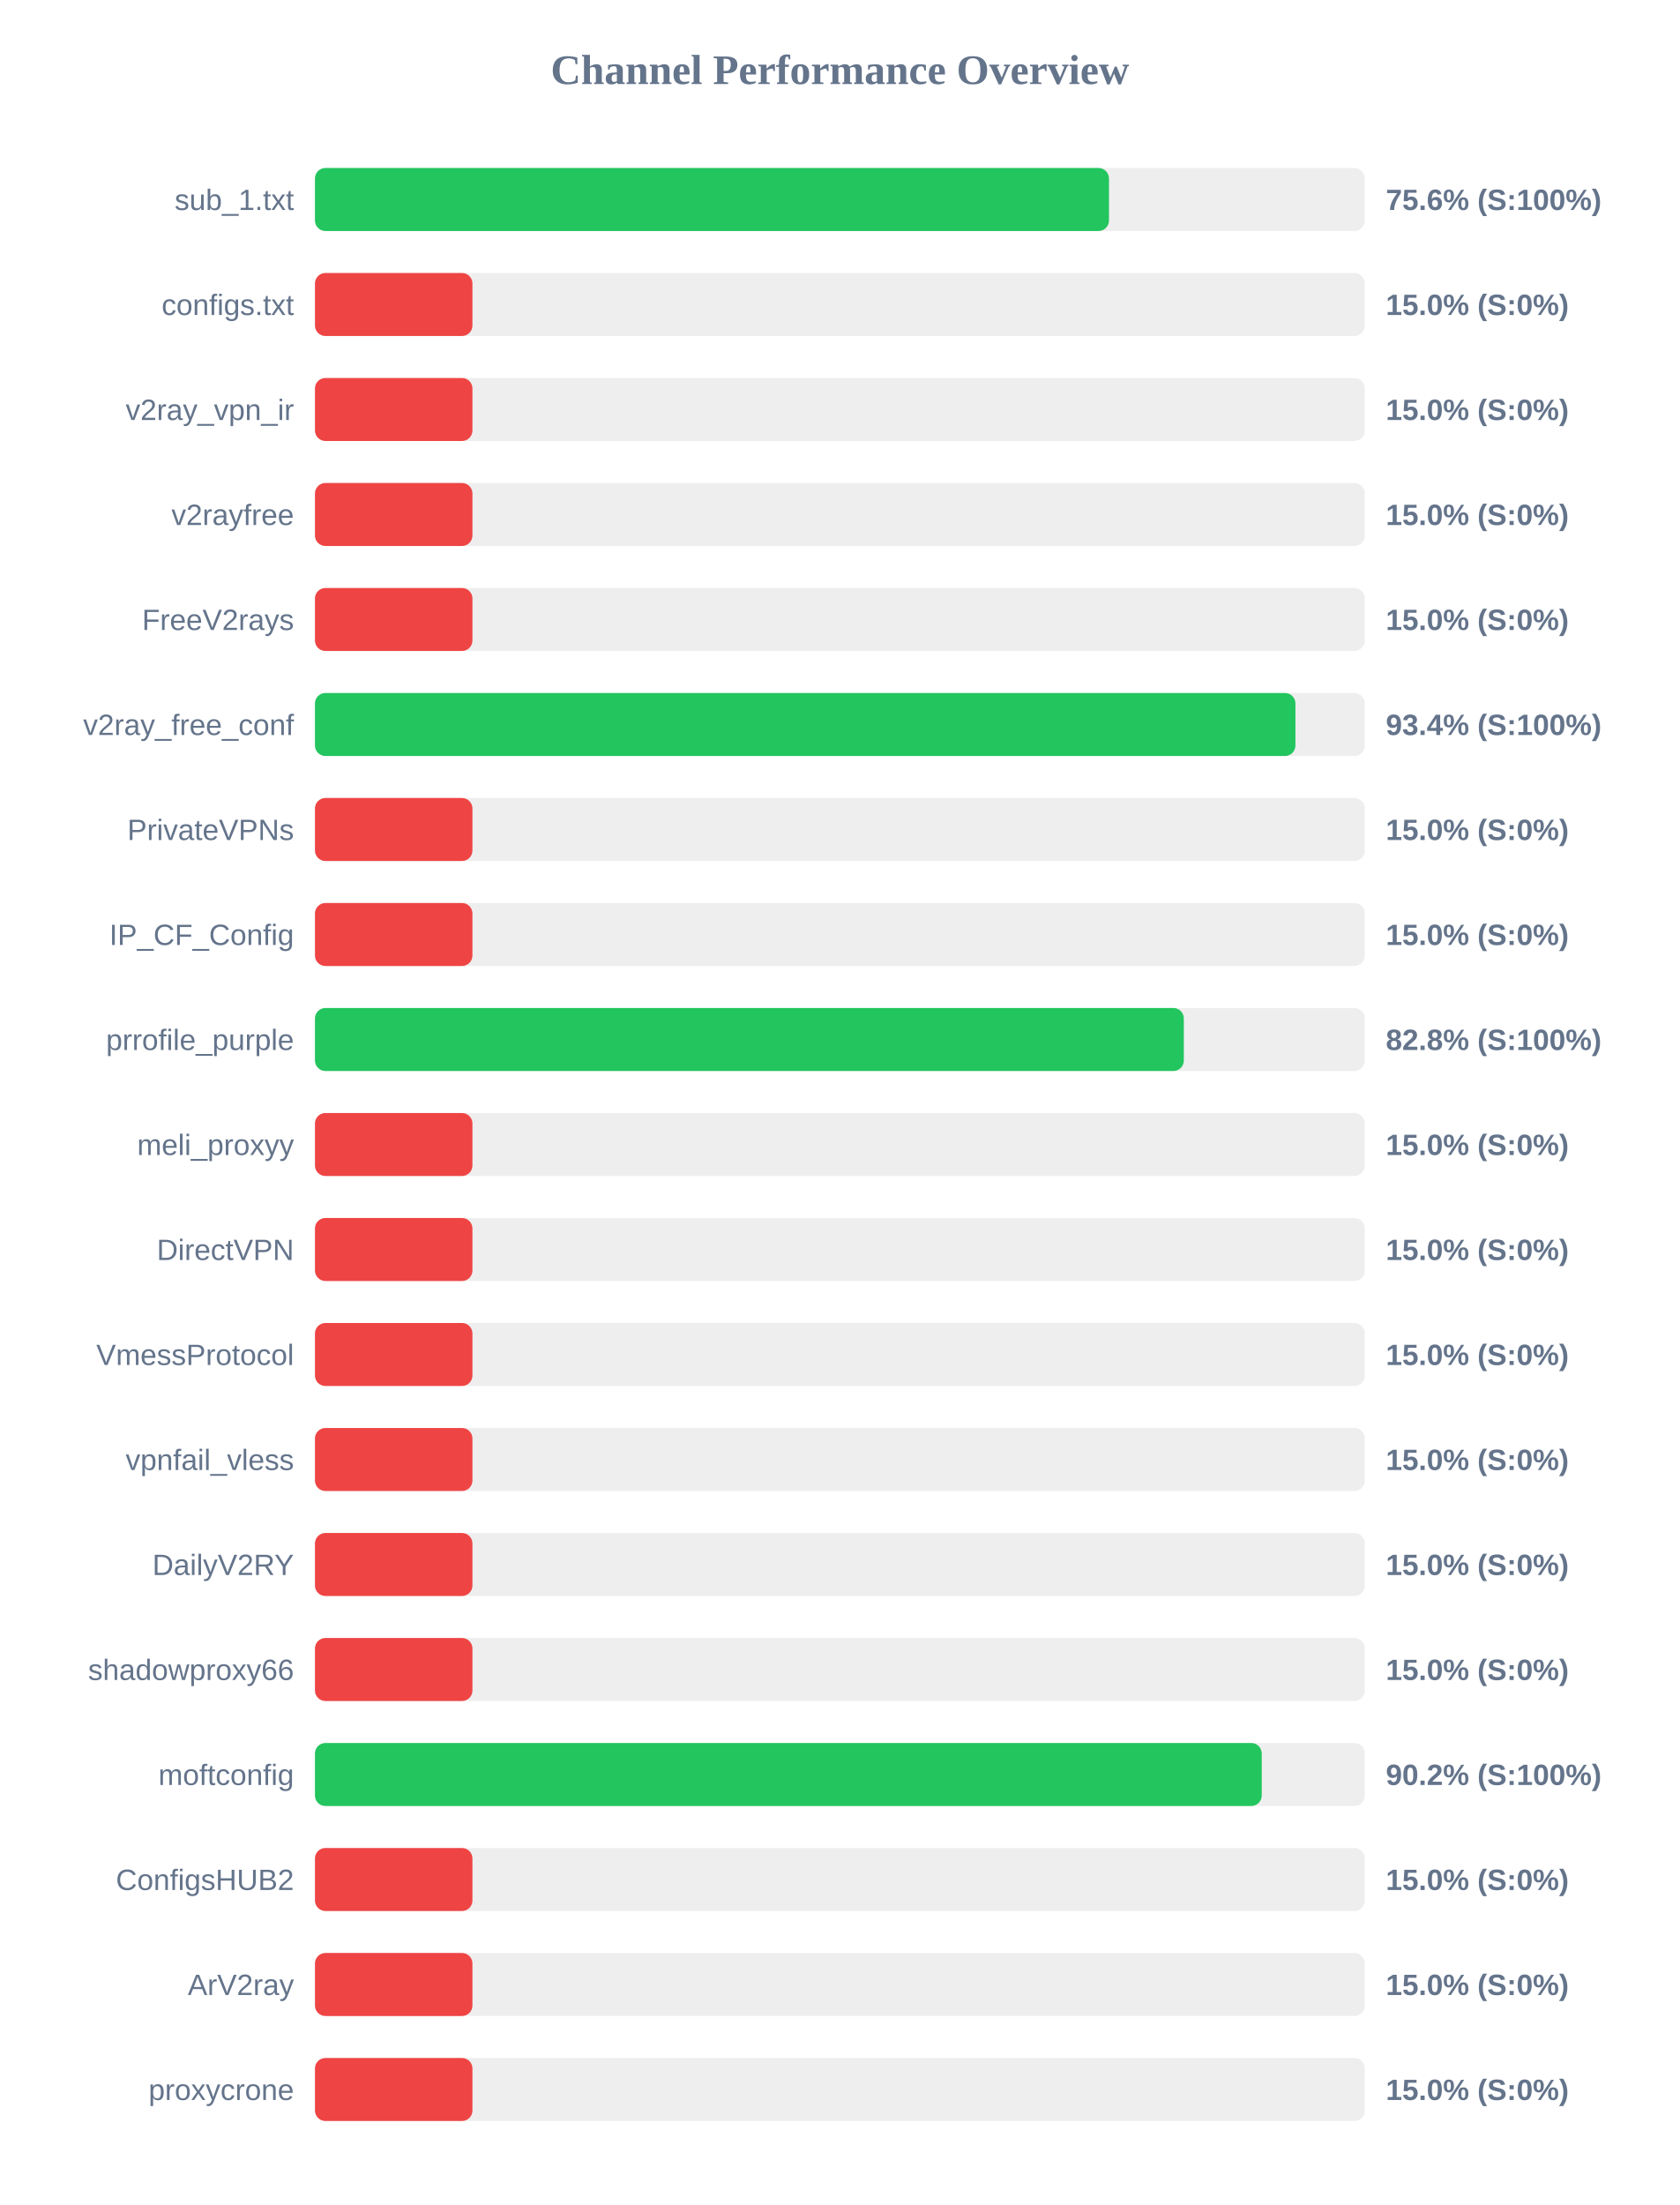
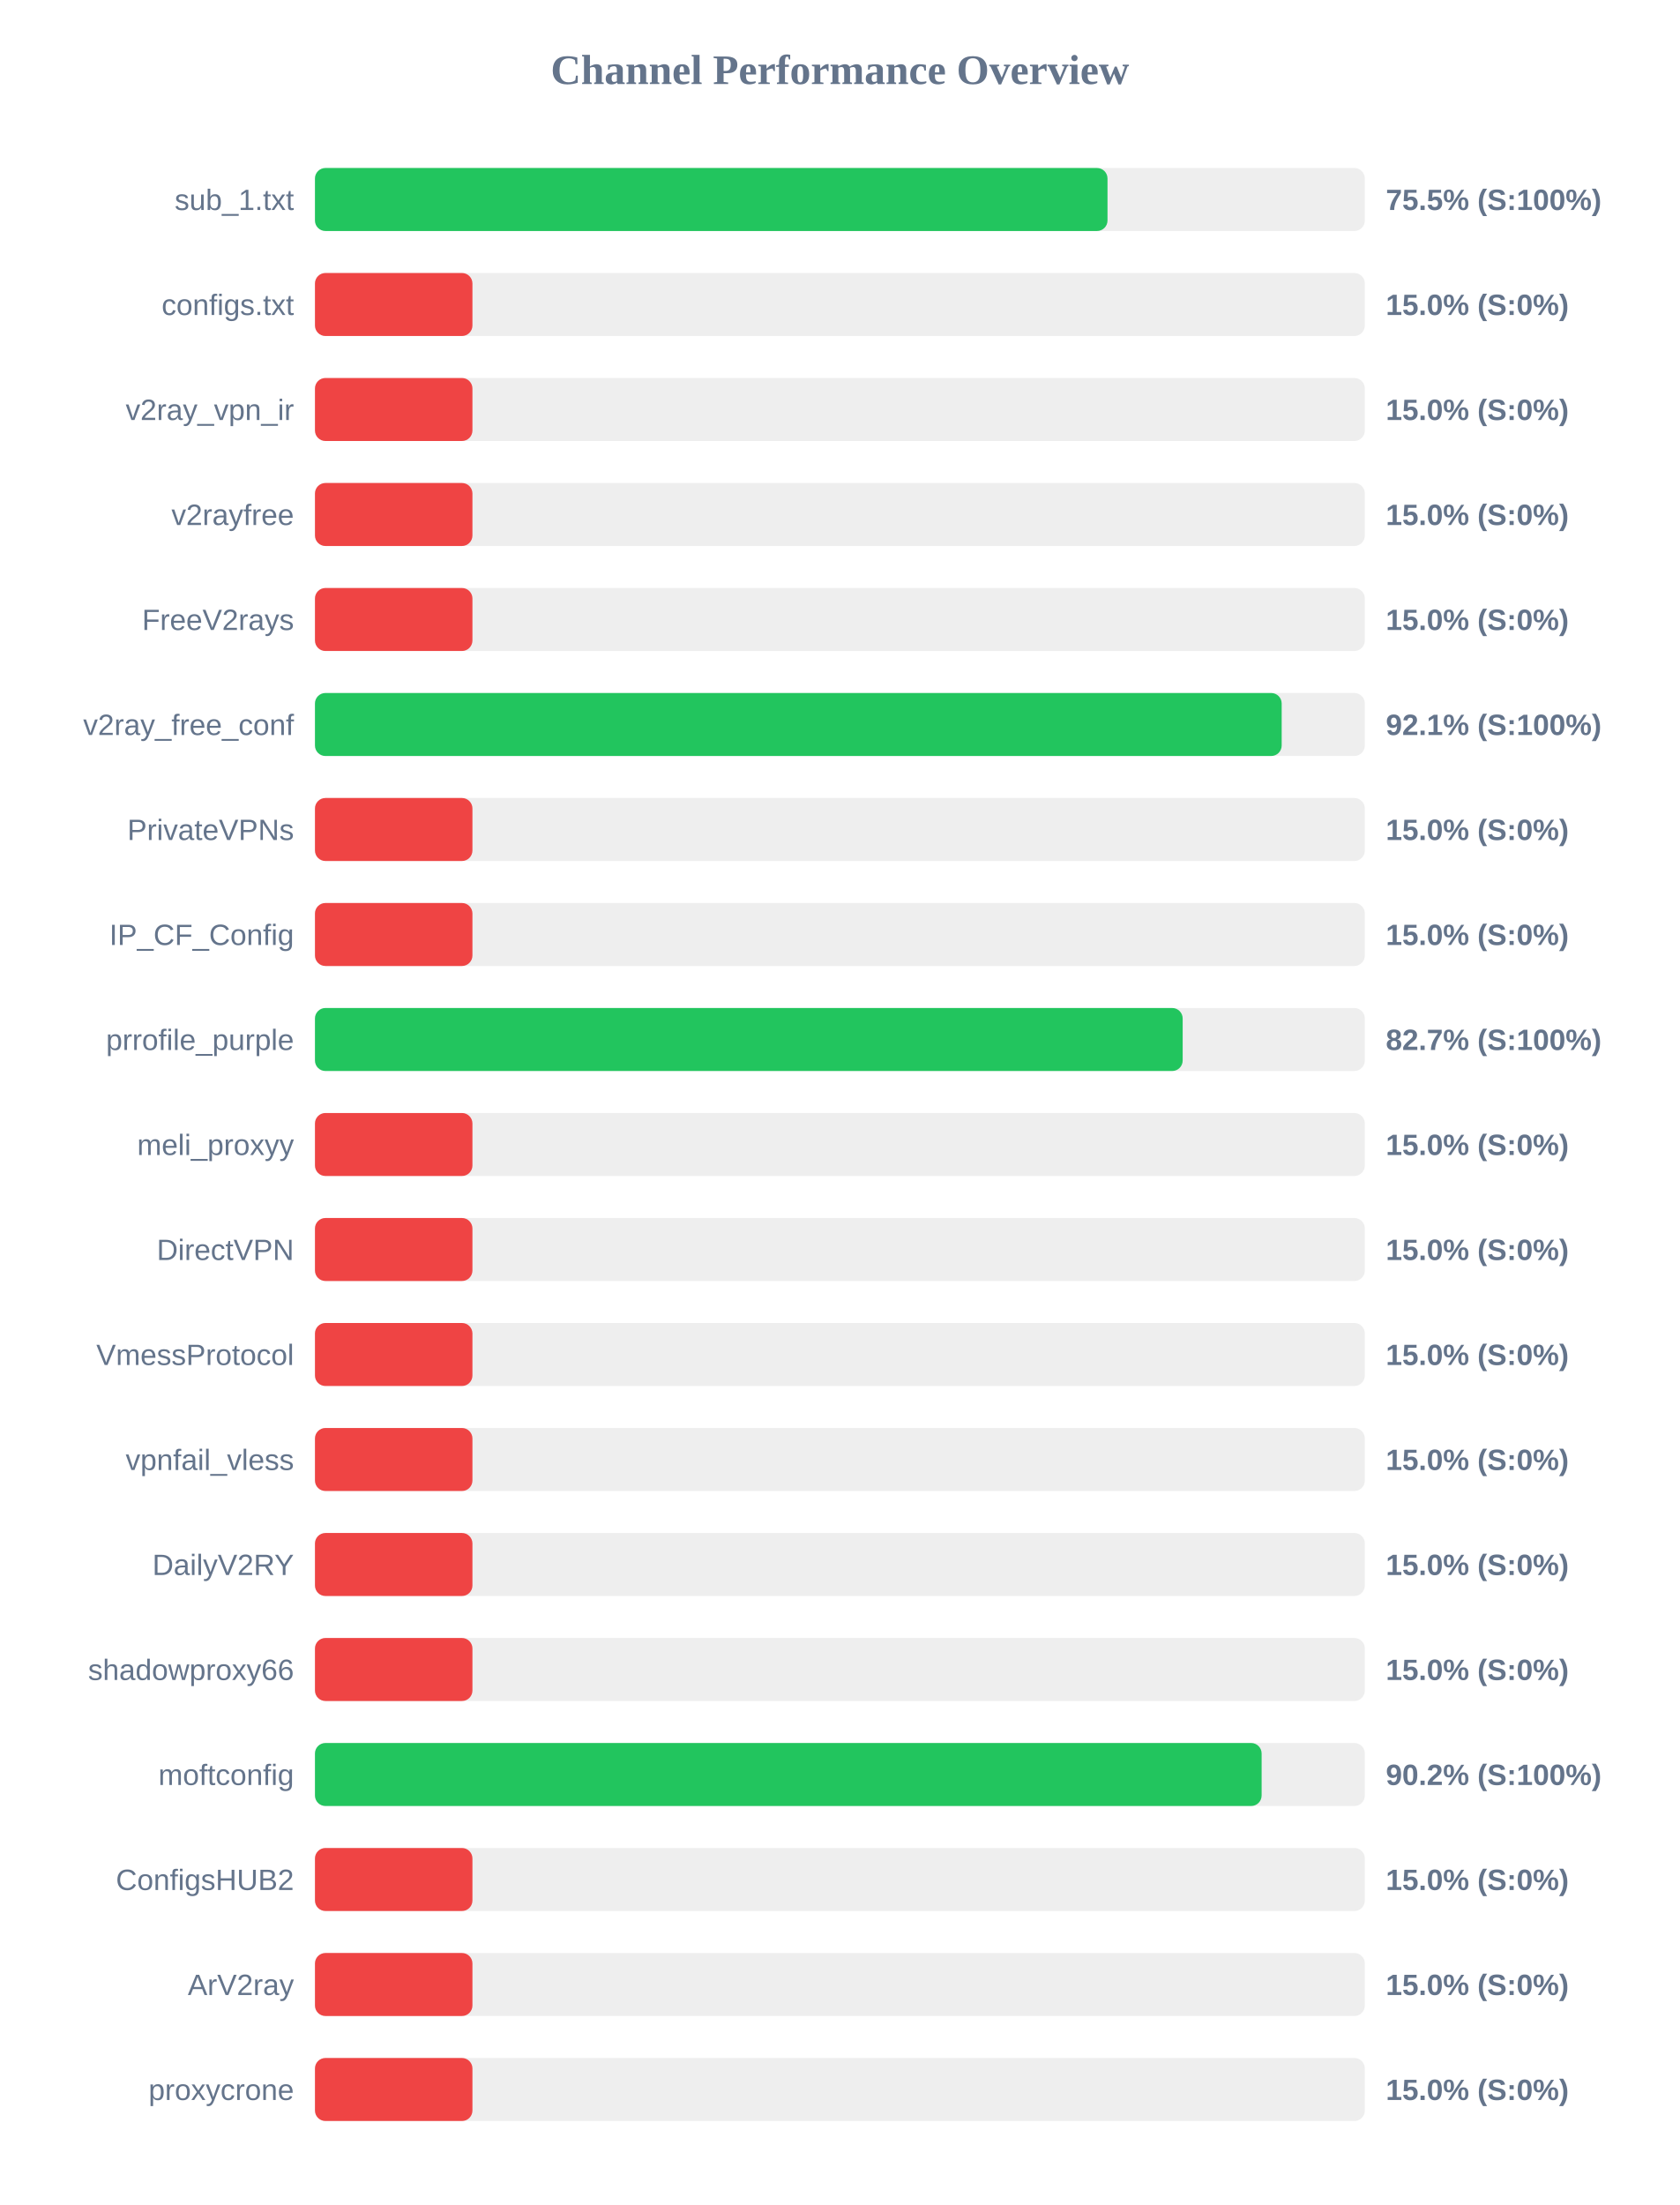
<svg xmlns="http://www.w3.org/2000/svg" width="800" height="1050" version="1.1">
  <style>
        .row { font: 14px Arial; fill: #64748b; }
        .score { font: bold 14px Arial; fill: #64748b; }
    </style>
  <text x="400" y="40" text-anchor="middle" font-size="20px" font-weight="bold" fill="#64748b">Channel Performance Overview</text>
  <rect x="150" y="80" width="500" height="30" fill="#eee" rx="5" />
-   <rect x="150" y="80" width="378.15" height="30" fill="#22c55e" rx="5" />
+   <rect x="150" y="80" width="377.45" height="30" fill="#22c55e" rx="5" />
  <text x="140" y="100" text-anchor="end" class="row">sub_1.txt</text>
-   <text x="660" y="100" text-anchor="start" class="score">75.6% (S:100%)</text>
+   <text x="660" y="100" text-anchor="start" class="score">75.5% (S:100%)</text>
  <rect x="150" y="130" width="500" height="30" fill="#eee" rx="5" />
  <rect x="150" y="130" width="75.0" height="30" fill="#ef4444" rx="5" />
  <text x="140" y="150" text-anchor="end" class="row">configs.txt</text>
  <text x="660" y="150" text-anchor="start" class="score">15.0% (S:0%)</text>
  <rect x="150" y="180" width="500" height="30" fill="#eee" rx="5" />
  <rect x="150" y="180" width="75.0" height="30" fill="#ef4444" rx="5" />
  <text x="140" y="200" text-anchor="end" class="row">v2ray_vpn_ir</text>
  <text x="660" y="200" text-anchor="start" class="score">15.0% (S:0%)</text>
  <rect x="150" y="230" width="500" height="30" fill="#eee" rx="5" />
  <rect x="150" y="230" width="75.0" height="30" fill="#ef4444" rx="5" />
  <text x="140" y="250" text-anchor="end" class="row">v2rayfree</text>
  <text x="660" y="250" text-anchor="start" class="score">15.0% (S:0%)</text>
  <rect x="150" y="280" width="500" height="30" fill="#eee" rx="5" />
  <rect x="150" y="280" width="75.0" height="30" fill="#ef4444" rx="5" />
  <text x="140" y="300" text-anchor="end" class="row">FreeV2rays</text>
  <text x="660" y="300" text-anchor="start" class="score">15.0% (S:0%)</text>
  <rect x="150" y="330" width="500" height="30" fill="#eee" rx="5" />
-   <rect x="150" y="330" width="466.95" height="30" fill="#22c55e" rx="5" />
+   <rect x="150" y="330" width="460.4" height="30" fill="#22c55e" rx="5" />
  <text x="140" y="350" text-anchor="end" class="row">v2ray_free_conf</text>
-   <text x="660" y="350" text-anchor="start" class="score">93.4% (S:100%)</text>
+   <text x="660" y="350" text-anchor="start" class="score">92.1% (S:100%)</text>
  <rect x="150" y="380" width="500" height="30" fill="#eee" rx="5" />
  <rect x="150" y="380" width="75.0" height="30" fill="#ef4444" rx="5" />
  <text x="140" y="400" text-anchor="end" class="row">PrivateVPNs</text>
  <text x="660" y="400" text-anchor="start" class="score">15.0% (S:0%)</text>
  <rect x="150" y="430" width="500" height="30" fill="#eee" rx="5" />
  <rect x="150" y="430" width="75.0" height="30" fill="#ef4444" rx="5" />
  <text x="140" y="450" text-anchor="end" class="row">IP_CF_Config</text>
  <text x="660" y="450" text-anchor="start" class="score">15.0% (S:0%)</text>
  <rect x="150" y="480" width="500" height="30" fill="#eee" rx="5" />
-   <rect x="150" y="480" width="413.8" height="30" fill="#22c55e" rx="5" />
+   <rect x="150" y="480" width="413.25" height="30" fill="#22c55e" rx="5" />
  <text x="140" y="500" text-anchor="end" class="row">prrofile_purple</text>
-   <text x="660" y="500" text-anchor="start" class="score">82.8% (S:100%)</text>
+   <text x="660" y="500" text-anchor="start" class="score">82.7% (S:100%)</text>
  <rect x="150" y="530" width="500" height="30" fill="#eee" rx="5" />
  <rect x="150" y="530" width="75.0" height="30" fill="#ef4444" rx="5" />
  <text x="140" y="550" text-anchor="end" class="row">meli_proxyy</text>
  <text x="660" y="550" text-anchor="start" class="score">15.0% (S:0%)</text>
  <rect x="150" y="580" width="500" height="30" fill="#eee" rx="5" />
  <rect x="150" y="580" width="75.0" height="30" fill="#ef4444" rx="5" />
  <text x="140" y="600" text-anchor="end" class="row">DirectVPN</text>
  <text x="660" y="600" text-anchor="start" class="score">15.0% (S:0%)</text>
  <rect x="150" y="630" width="500" height="30" fill="#eee" rx="5" />
  <rect x="150" y="630" width="75.0" height="30" fill="#ef4444" rx="5" />
  <text x="140" y="650" text-anchor="end" class="row">VmessProtocol</text>
  <text x="660" y="650" text-anchor="start" class="score">15.0% (S:0%)</text>
  <rect x="150" y="680" width="500" height="30" fill="#eee" rx="5" />
  <rect x="150" y="680" width="75.0" height="30" fill="#ef4444" rx="5" />
  <text x="140" y="700" text-anchor="end" class="row">vpnfail_vless</text>
  <text x="660" y="700" text-anchor="start" class="score">15.0% (S:0%)</text>
  <rect x="150" y="730" width="500" height="30" fill="#eee" rx="5" />
  <rect x="150" y="730" width="75.0" height="30" fill="#ef4444" rx="5" />
  <text x="140" y="750" text-anchor="end" class="row">DailyV2RY</text>
  <text x="660" y="750" text-anchor="start" class="score">15.0% (S:0%)</text>
  <rect x="150" y="780" width="500" height="30" fill="#eee" rx="5" />
  <rect x="150" y="780" width="75.0" height="30" fill="#ef4444" rx="5" />
  <text x="140" y="800" text-anchor="end" class="row">shadowproxy66</text>
  <text x="660" y="800" text-anchor="start" class="score">15.0% (S:0%)</text>
  <rect x="150" y="830" width="500" height="30" fill="#eee" rx="5" />
-   <rect x="150" y="830" width="450.9" height="30" fill="#22c55e" rx="5" />
+   <rect x="150" y="830" width="450.85" height="30" fill="#22c55e" rx="5" />
  <text x="140" y="850" text-anchor="end" class="row">moftconfig</text>
  <text x="660" y="850" text-anchor="start" class="score">90.2% (S:100%)</text>
  <rect x="150" y="880" width="500" height="30" fill="#eee" rx="5" />
  <rect x="150" y="880" width="75.0" height="30" fill="#ef4444" rx="5" />
  <text x="140" y="900" text-anchor="end" class="row">ConfigsHUB2</text>
  <text x="660" y="900" text-anchor="start" class="score">15.0% (S:0%)</text>
  <rect x="150" y="930" width="500" height="30" fill="#eee" rx="5" />
  <rect x="150" y="930" width="75.0" height="30" fill="#ef4444" rx="5" />
  <text x="140" y="950" text-anchor="end" class="row">ArV2ray</text>
  <text x="660" y="950" text-anchor="start" class="score">15.0% (S:0%)</text>
  <rect x="150" y="980" width="500" height="30" fill="#eee" rx="5" />
  <rect x="150" y="980" width="75.0" height="30" fill="#ef4444" rx="5" />
  <text x="140" y="1000" text-anchor="end" class="row">proxycrone</text>
  <text x="660" y="1000" text-anchor="start" class="score">15.0% (S:0%)</text>
</svg>
